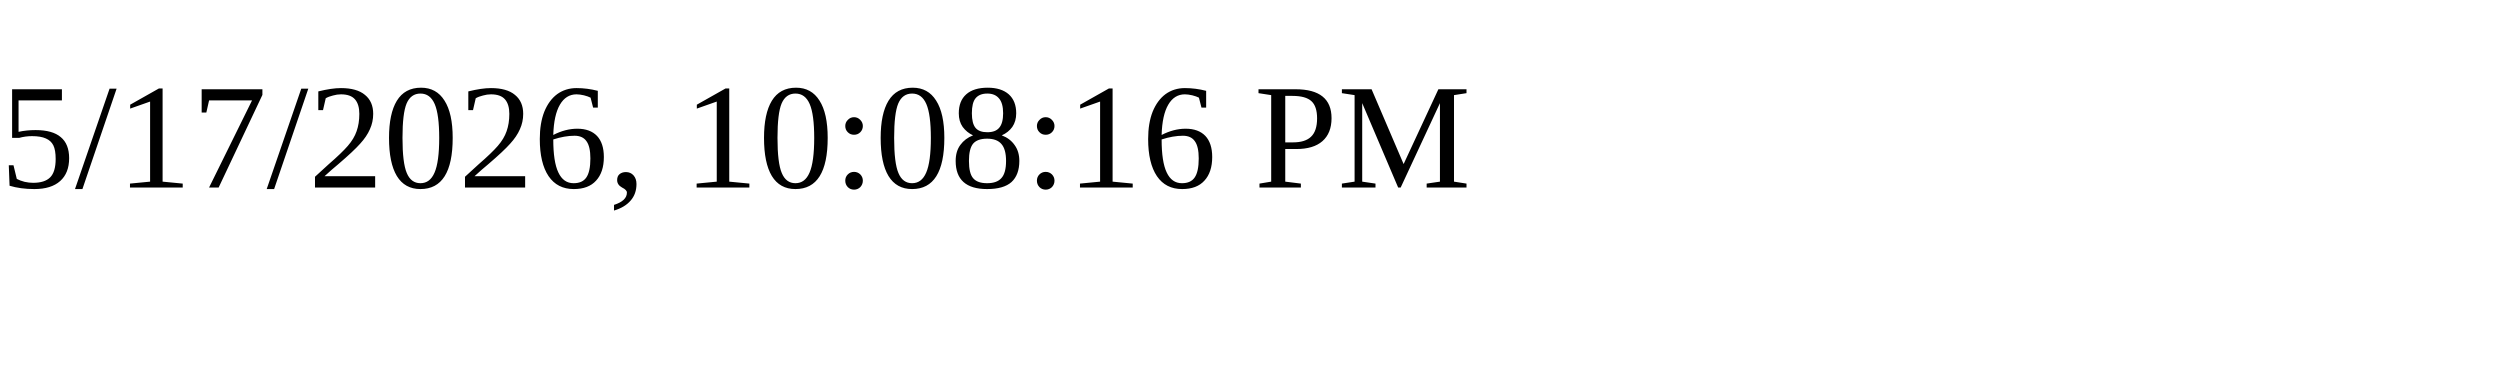
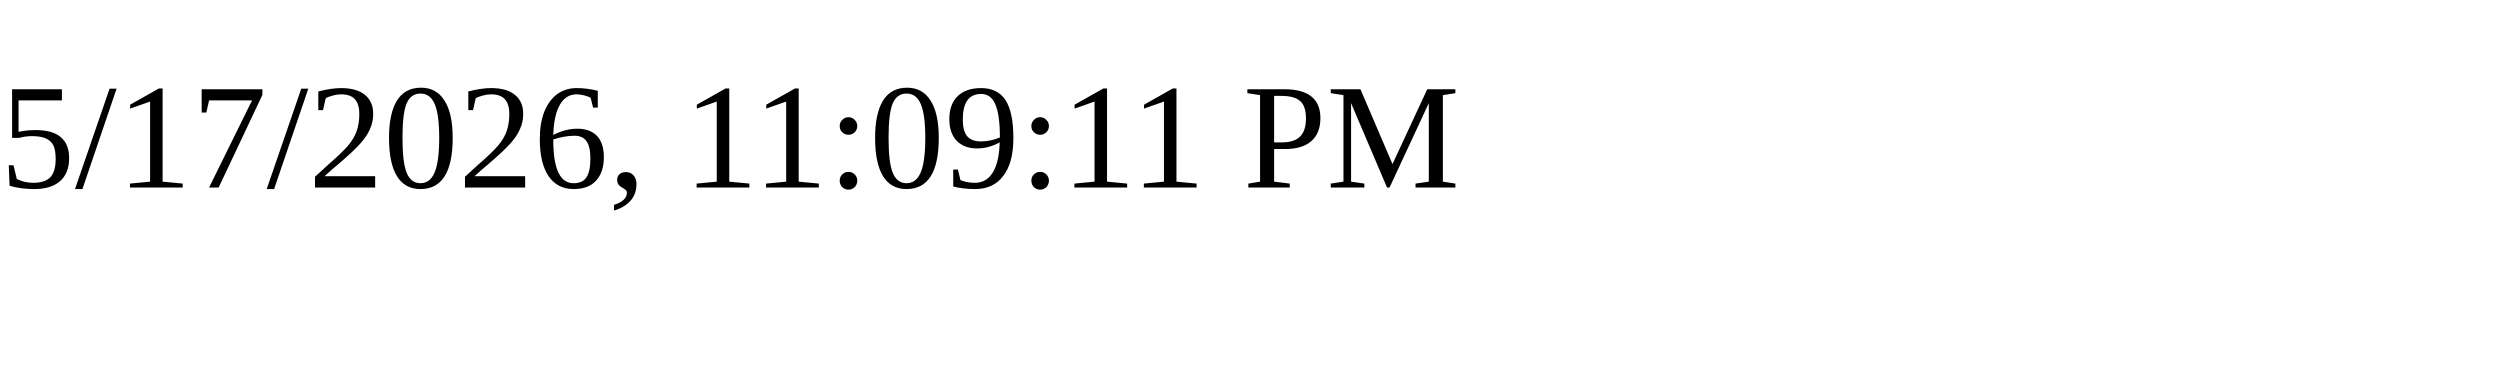
<svg xmlns="http://www.w3.org/2000/svg" height="30" width="200">
-   <text x="0" y="15">5/17/2026, 10:08:16 PM</text>
+   <text x="0" y="15">5/17/2026, 11:09:11 PM</text>
</svg>
